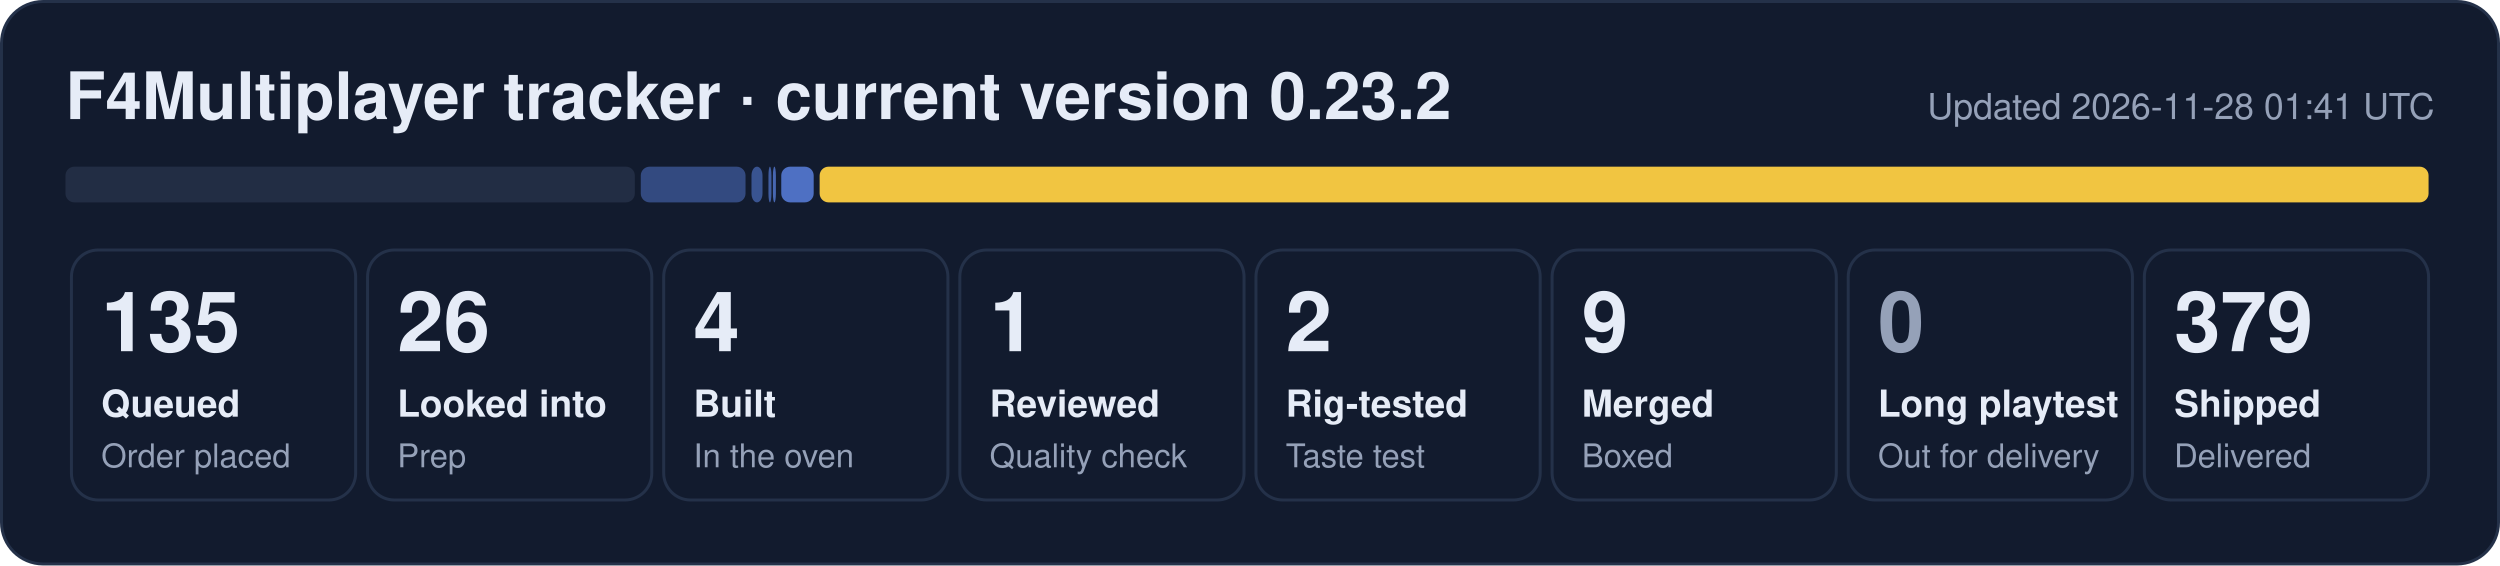
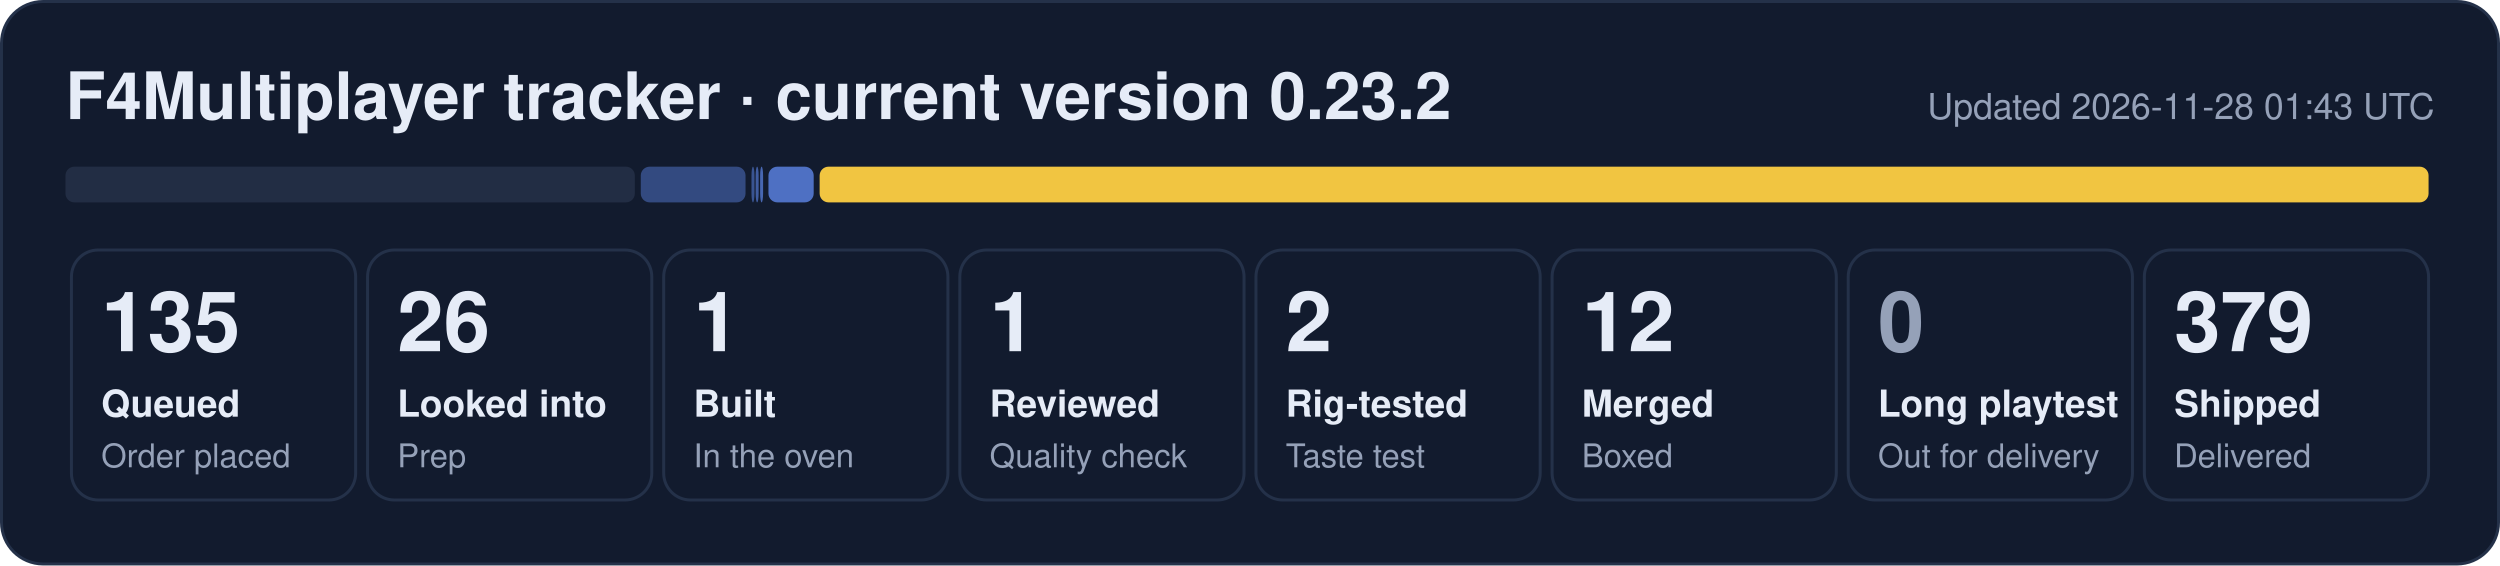
- <svg xmlns="http://www.w3.org/2000/svg" width="840" height="190" viewBox="0 0 840 190" role="img" aria-label="F4Multiplayer tracker: 135 queued, 26 looked into, 4 built, 1 reviewed, 2 rig-tested, 9 merged, 379 shipped">
+ <svg xmlns="http://www.w3.org/2000/svg" width="840" height="190" viewBox="0 0 840 190" role="img" aria-label="F4Multiplayer tracker: 135 queued, 26 looked into, 1 built, 1 reviewed, 2 rig-tested, 12 merged, 379 shipped">
  <rect x="0.5" y="0.5" width="839" height="189" rx="14" fill="#121b2e" stroke="#243149" />
  <text x="22" y="40" font-family="Segoe UI, Helvetica, Arial, sans-serif" font-size="22" font-weight="700" fill="#e6ecf7">F4Multiplayer tracker · current version 0.23.2</text>
-   <text x="818" y="40" font-family="Segoe UI, Helvetica, Arial, sans-serif" font-size="12" fill="#95a1b8" text-anchor="end">Updated 2026-11-28 01:41 UTC</text>
+   <text x="818" y="40" font-family="Segoe UI, Helvetica, Arial, sans-serif" font-size="12" fill="#95a1b8" text-anchor="end">Updated 2026-11-28 01:43 UTC</text>
  <rect x="22.0" y="56" width="191.3" height="12" rx="3" fill="#222d44" fill-opacity="1.00" />
  <rect x="215.3" y="56" width="35.2" height="12" rx="3" fill="#5d86e8" fill-opacity="0.44" />
-   <rect x="252.5" y="56" width="3.7" height="12" rx="3" fill="#5d86e8" fill-opacity="0.53" />
-   <rect x="258.2" y="56" width="1.0" height="12" rx="3" fill="#5d86e8" fill-opacity="0.62" />
-   <rect x="259.7" y="56" width="1.0" height="12" rx="3" fill="#5d86e8" fill-opacity="0.71" />
-   <rect x="262.5" y="56" width="10.9" height="12" rx="3" fill="#5d86e8" fill-opacity="0.80" />
+   <rect x="252.5" y="56" width="1.0" height="12" rx="3" fill="#5d86e8" fill-opacity="0.53" />
+   <rect x="253.9" y="56" width="1.0" height="12" rx="3" fill="#5d86e8" fill-opacity="0.62" />
+   <rect x="255.4" y="56" width="1.0" height="12" rx="3" fill="#5d86e8" fill-opacity="0.71" />
+   <rect x="258.2" y="56" width="15.2" height="12" rx="3" fill="#5d86e8" fill-opacity="0.80" />
  <rect x="275.4" y="56" width="540.6" height="12" rx="3" fill="#f5c842" fill-opacity="0.98" />
  <rect x="24.0" y="84" width="95.5" height="84" rx="9" fill="none" stroke="#243149" />
  <text x="34.0" y="118" font-family="Segoe UI, Helvetica, Arial, sans-serif" font-size="28" font-weight="800" fill="#e6ecf7">135</text>
  <text x="34.0" y="140" font-family="Segoe UI, Helvetica, Arial, sans-serif" font-size="12.5" font-weight="600" fill="#e6ecf7">Queued</text>
  <text x="34.0" y="157" font-family="Segoe UI, Helvetica, Arial, sans-serif" font-size="11" fill="#95a1b8">Order placed</text>
  <rect x="123.5" y="84" width="95.5" height="84" rx="9" fill="none" stroke="#243149" />
  <text x="133.5" y="118" font-family="Segoe UI, Helvetica, Arial, sans-serif" font-size="28" font-weight="800" fill="#e6ecf7">26</text>
  <text x="133.5" y="140" font-family="Segoe UI, Helvetica, Arial, sans-serif" font-size="12.5" font-weight="600" fill="#e6ecf7">Looked into</text>
  <text x="133.5" y="157" font-family="Segoe UI, Helvetica, Arial, sans-serif" font-size="11" fill="#95a1b8">Prep</text>
  <rect x="223.0" y="84" width="95.5" height="84" rx="9" fill="none" stroke="#243149" />
-   <text x="233.0" y="118" font-family="Segoe UI, Helvetica, Arial, sans-serif" font-size="28" font-weight="800" fill="#e6ecf7">4</text>
+   <text x="233.0" y="118" font-family="Segoe UI, Helvetica, Arial, sans-serif" font-size="28" font-weight="800" fill="#e6ecf7">1</text>
  <text x="233.0" y="140" font-family="Segoe UI, Helvetica, Arial, sans-serif" font-size="12.5" font-weight="600" fill="#e6ecf7">Built</text>
  <text x="233.0" y="157" font-family="Segoe UI, Helvetica, Arial, sans-serif" font-size="11" fill="#95a1b8">In the oven</text>
  <rect x="322.5" y="84" width="95.5" height="84" rx="9" fill="none" stroke="#243149" />
  <text x="332.5" y="118" font-family="Segoe UI, Helvetica, Arial, sans-serif" font-size="28" font-weight="800" fill="#e6ecf7">1</text>
  <text x="332.5" y="140" font-family="Segoe UI, Helvetica, Arial, sans-serif" font-size="12.5" font-weight="600" fill="#e6ecf7">Reviewed</text>
  <text x="332.5" y="157" font-family="Segoe UI, Helvetica, Arial, sans-serif" font-size="11" fill="#95a1b8">Quality check</text>
  <rect x="422.0" y="84" width="95.5" height="84" rx="9" fill="none" stroke="#243149" />
  <text x="432.0" y="118" font-family="Segoe UI, Helvetica, Arial, sans-serif" font-size="28" font-weight="800" fill="#e6ecf7">2</text>
  <text x="432.0" y="140" font-family="Segoe UI, Helvetica, Arial, sans-serif" font-size="12.5" font-weight="600" fill="#e6ecf7">Rig-tested</text>
  <text x="432.0" y="157" font-family="Segoe UI, Helvetica, Arial, sans-serif" font-size="11" fill="#95a1b8">Taste test</text>
  <rect x="521.5" y="84" width="95.5" height="84" rx="9" fill="none" stroke="#243149" />
-   <text x="531.5" y="118" font-family="Segoe UI, Helvetica, Arial, sans-serif" font-size="28" font-weight="800" fill="#e6ecf7">9</text>
+   <text x="531.5" y="118" font-family="Segoe UI, Helvetica, Arial, sans-serif" font-size="28" font-weight="800" fill="#e6ecf7">12</text>
  <text x="531.5" y="140" font-family="Segoe UI, Helvetica, Arial, sans-serif" font-size="12.5" font-weight="600" fill="#e6ecf7">Merged</text>
  <text x="531.5" y="157" font-family="Segoe UI, Helvetica, Arial, sans-serif" font-size="11" fill="#95a1b8">Boxed</text>
  <rect x="621.0" y="84" width="95.5" height="84" rx="9" fill="none" stroke="#243149" />
  <text x="631.0" y="118" font-family="Segoe UI, Helvetica, Arial, sans-serif" font-size="28" font-weight="800" fill="#95a1b8">0</text>
  <text x="631.0" y="140" font-family="Segoe UI, Helvetica, Arial, sans-serif" font-size="12.5" font-weight="600" fill="#e6ecf7">Long playtest</text>
  <text x="631.0" y="157" font-family="Segoe UI, Helvetica, Arial, sans-serif" font-size="11" fill="#95a1b8">Out for delivery</text>
  <rect x="720.5" y="84" width="95.5" height="84" rx="9" fill="none" stroke="#243149" />
  <text x="730.5" y="118" font-family="Segoe UI, Helvetica, Arial, sans-serif" font-size="28" font-weight="800" fill="#e6ecf7">379</text>
  <text x="730.5" y="140" font-family="Segoe UI, Helvetica, Arial, sans-serif" font-size="12.5" font-weight="600" fill="#e6ecf7">Shipped</text>
  <text x="730.5" y="157" font-family="Segoe UI, Helvetica, Arial, sans-serif" font-size="11" fill="#95a1b8">Delivered</text>
</svg>
